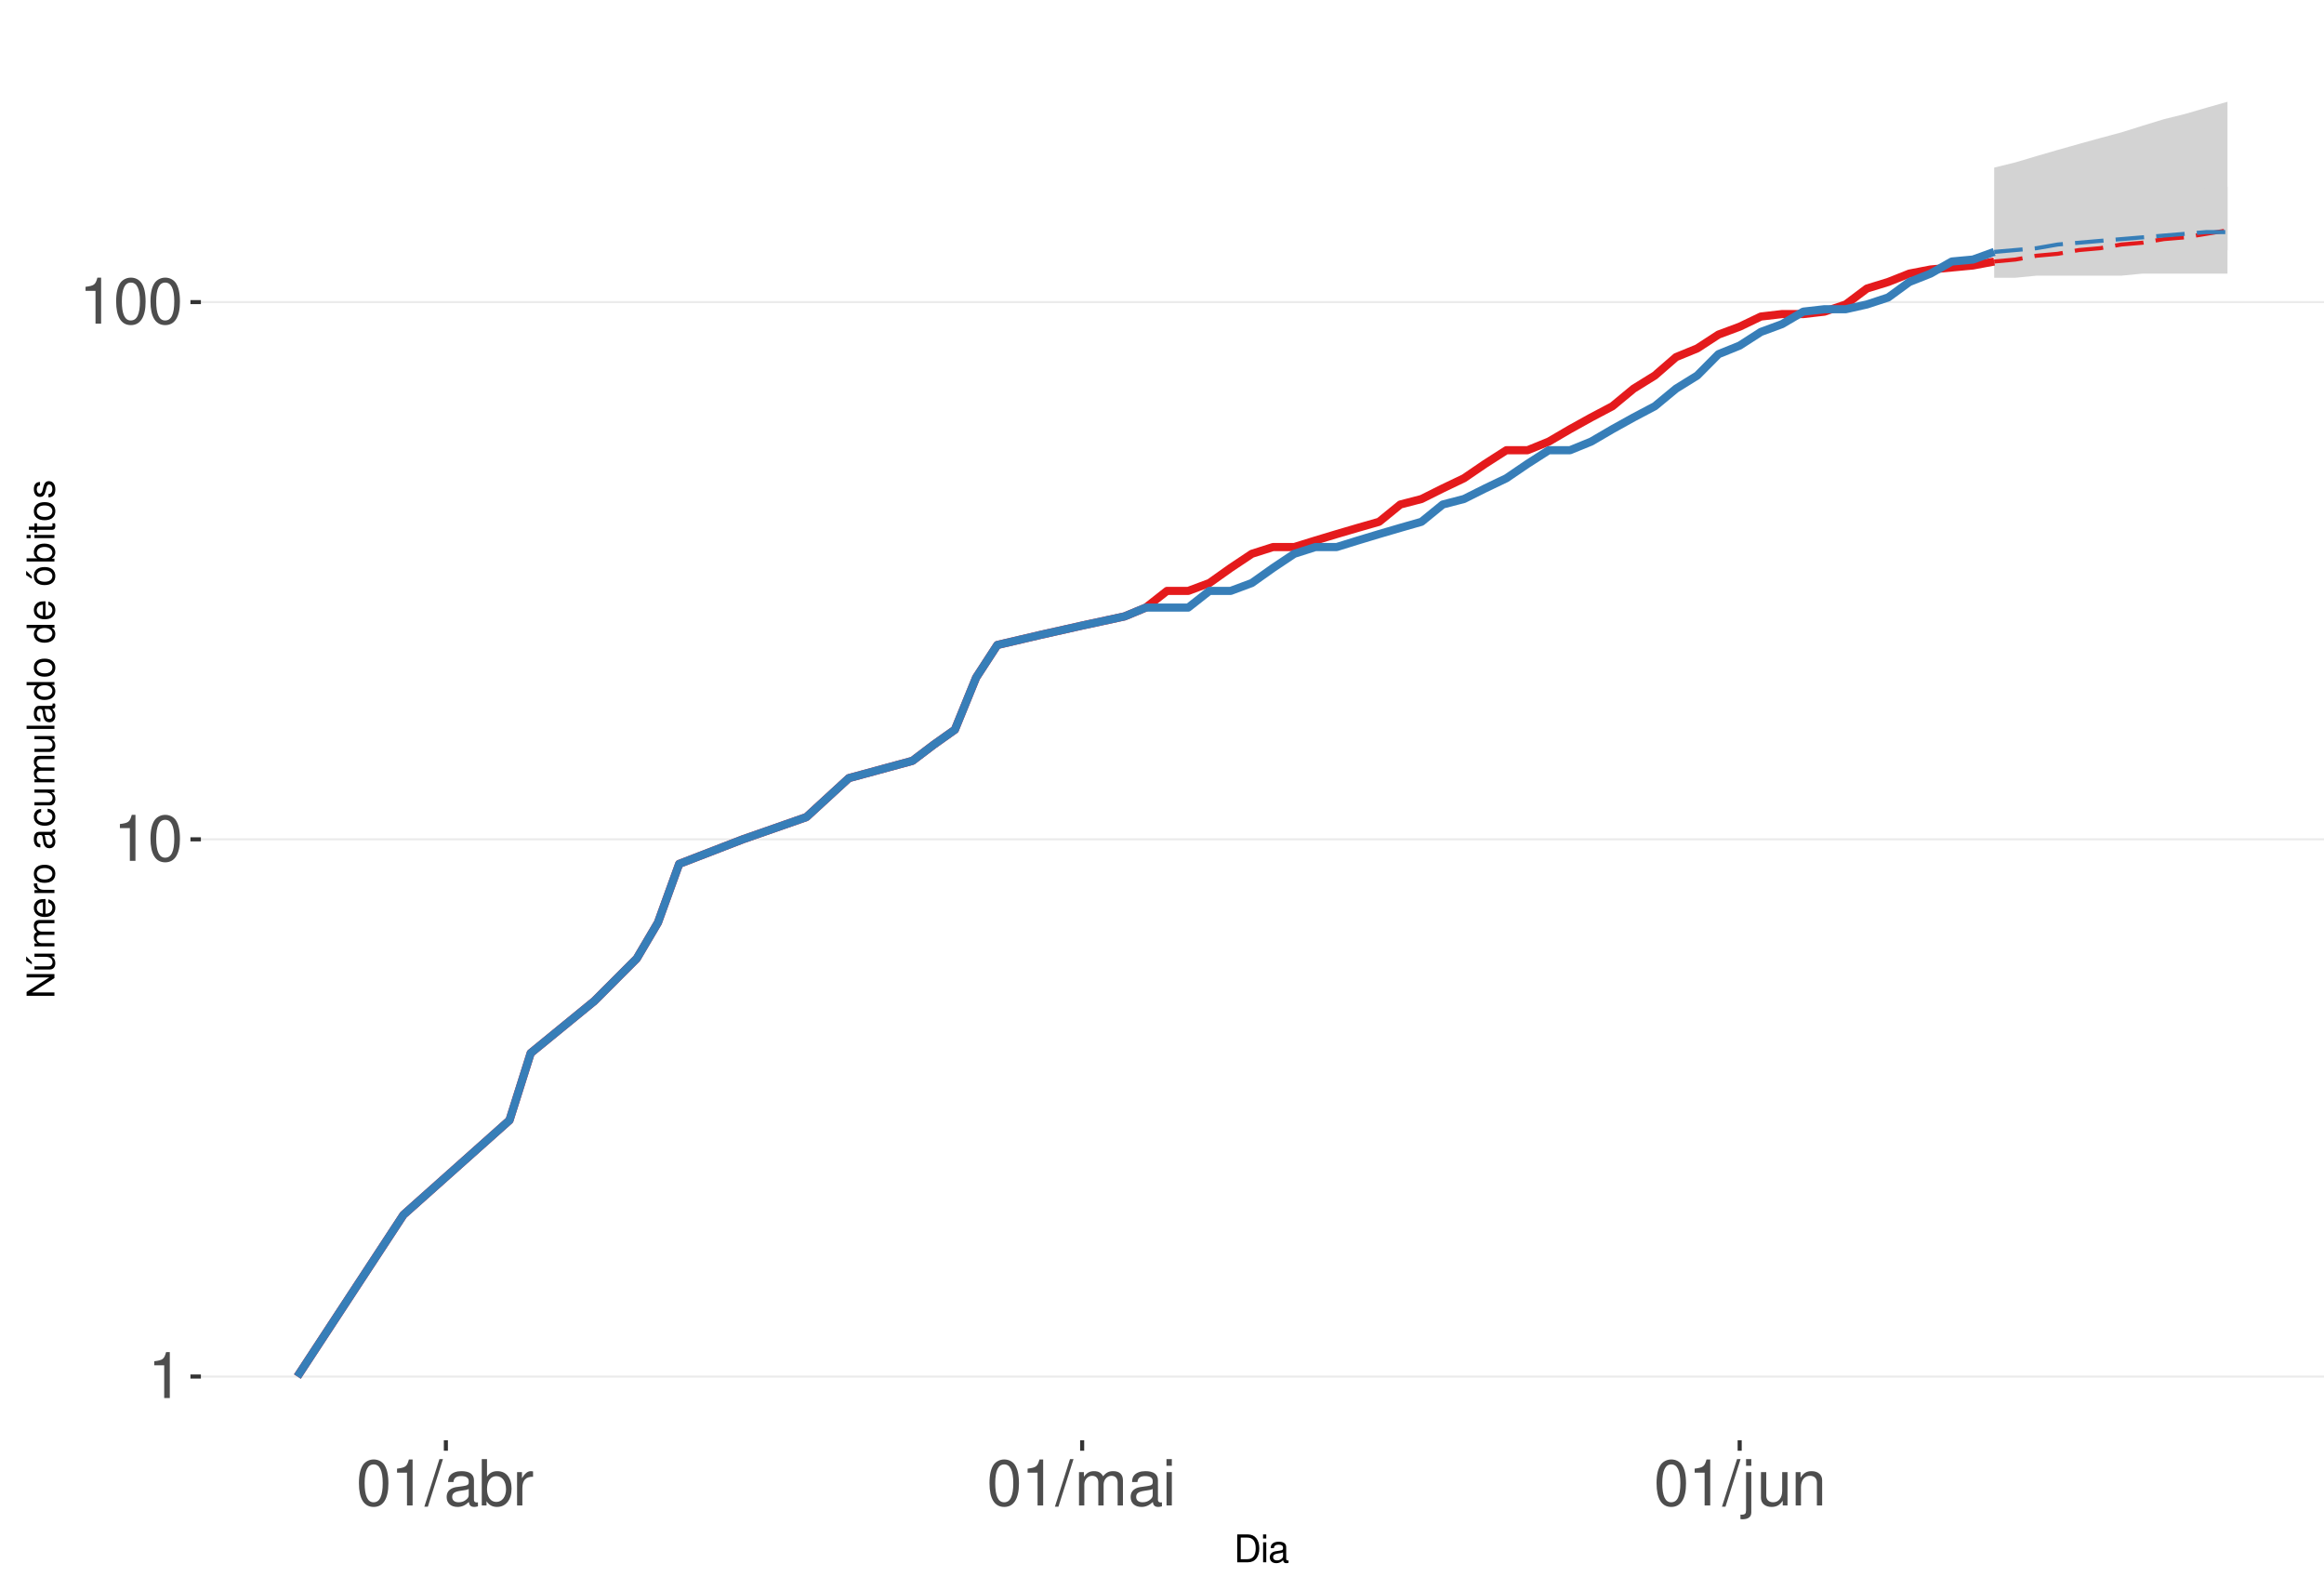
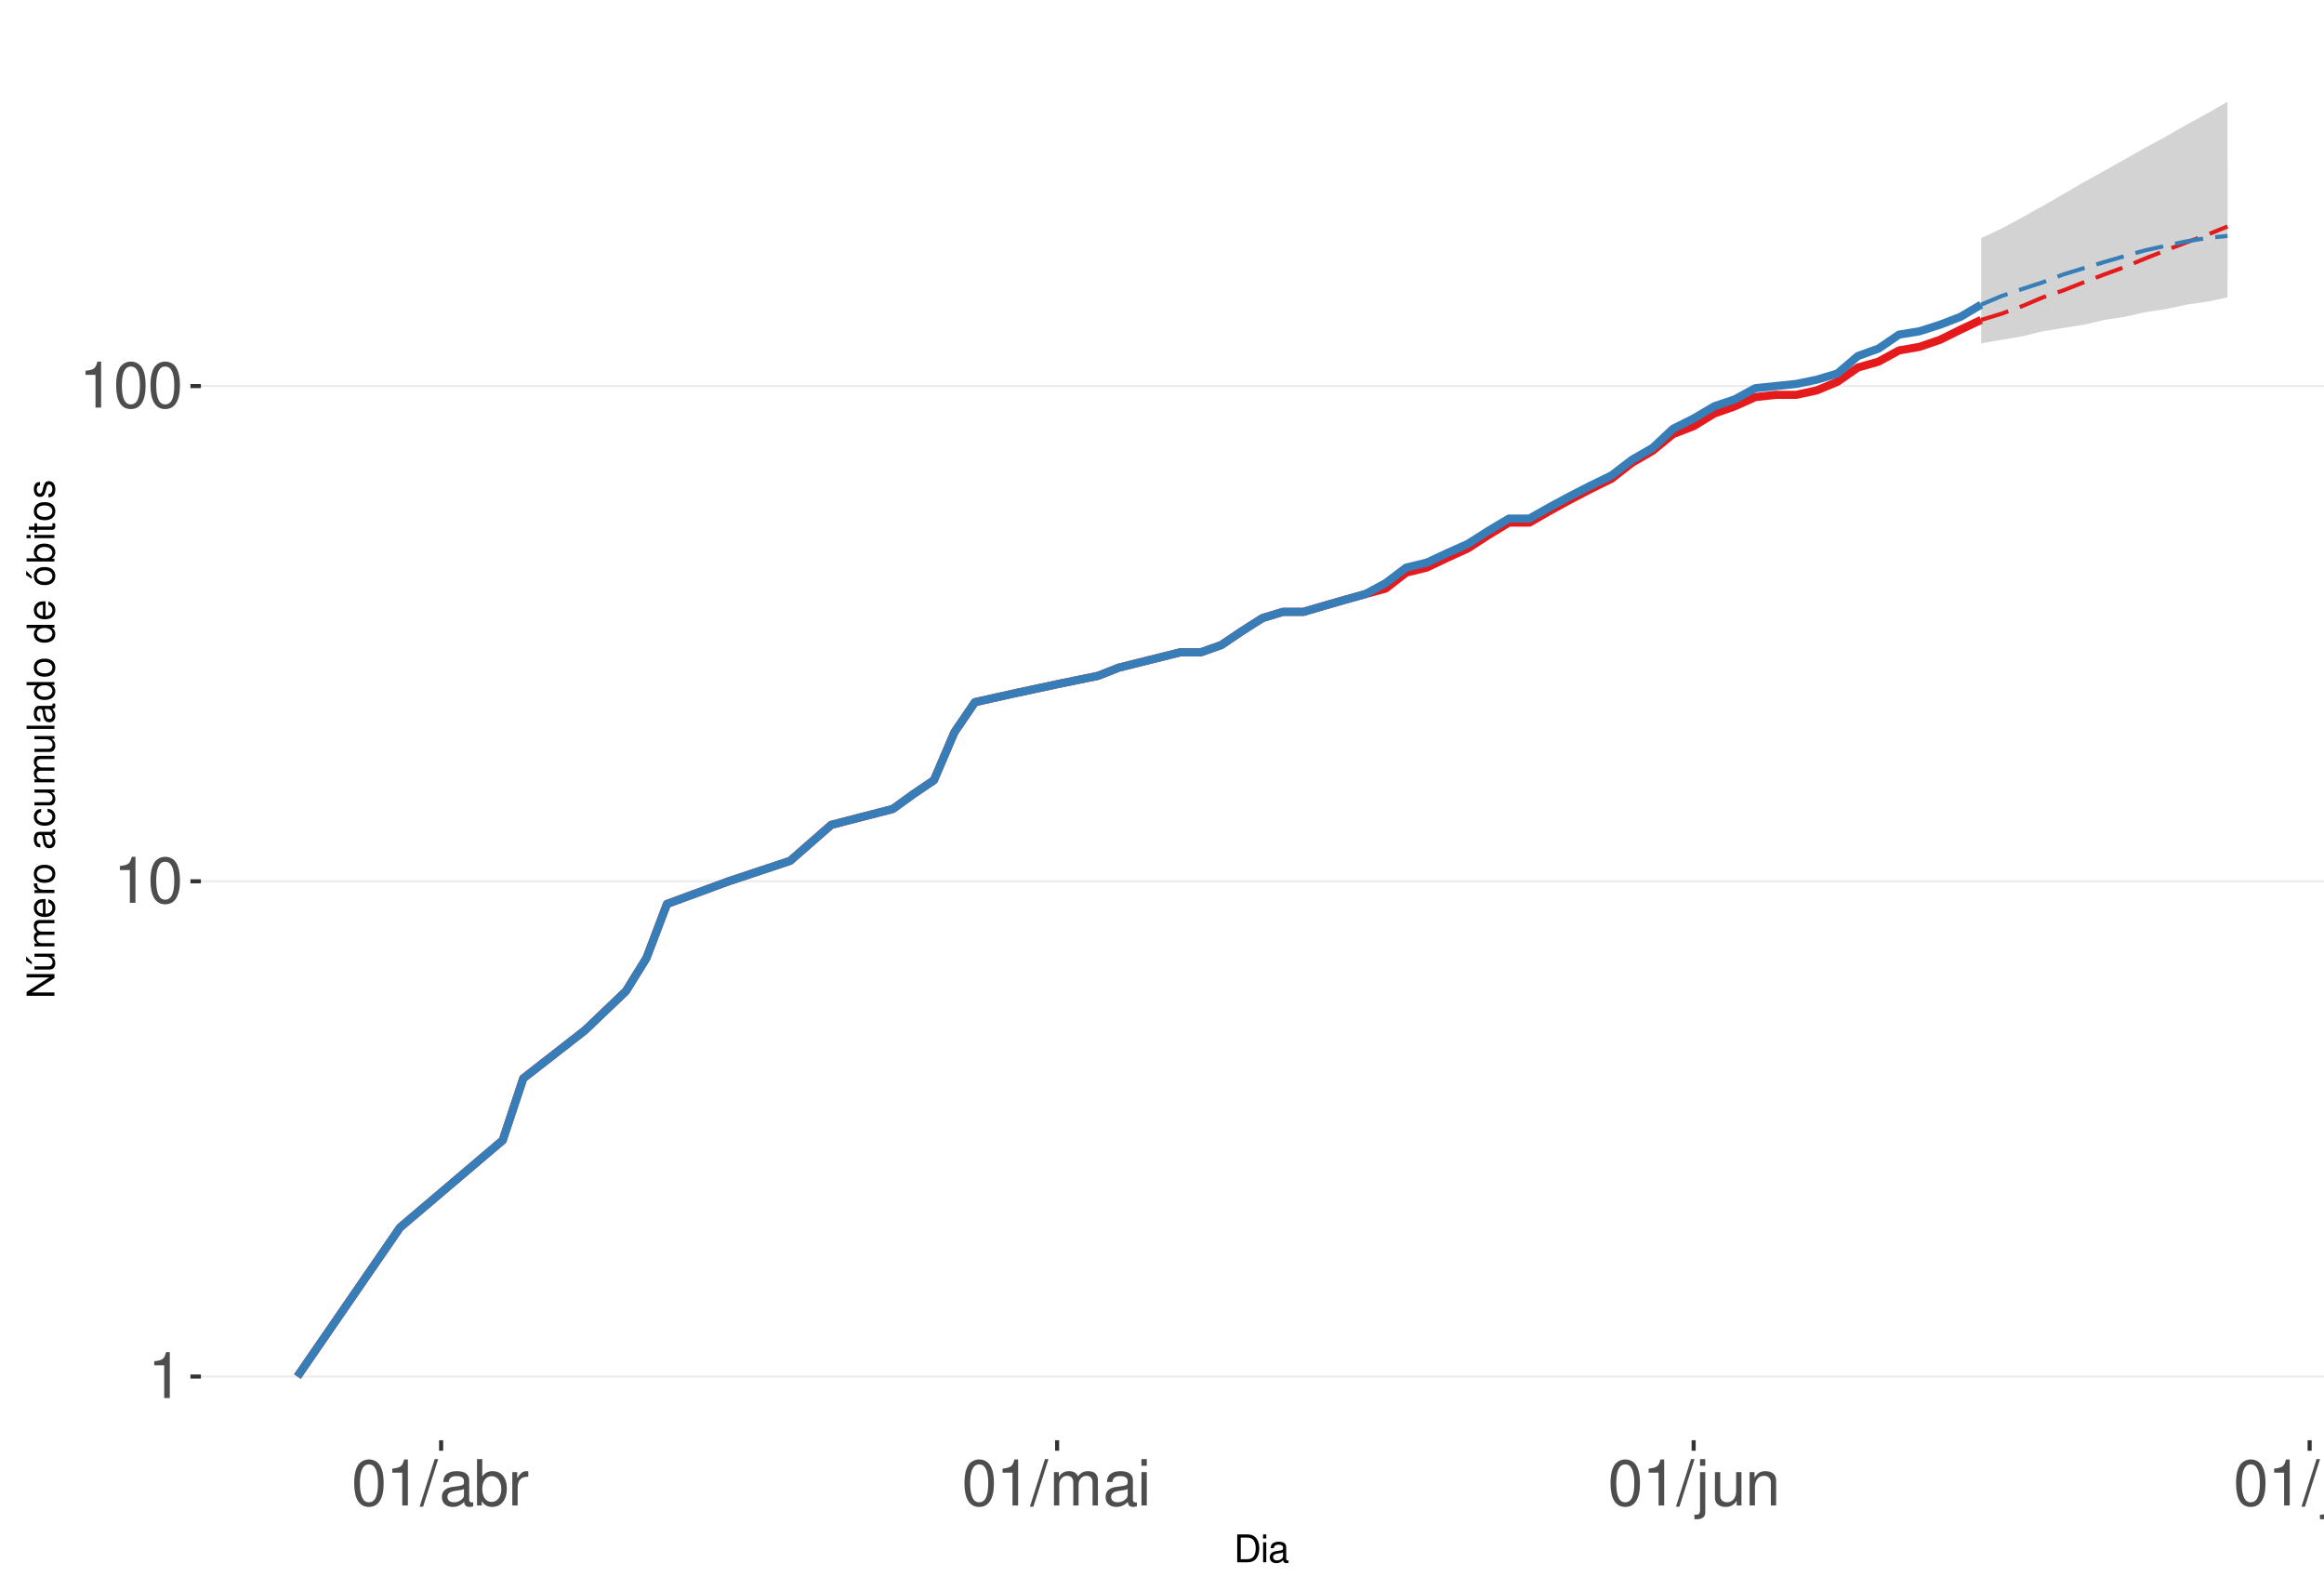
<svg xmlns="http://www.w3.org/2000/svg" xmlns:xlink="http://www.w3.org/1999/xlink" width="609pt" height="413pt" viewBox="0 0 609 413" version="1.1">
  <defs>
    <g>
      <symbol overflow="visible" id="glyph0-0">
        <path style="stroke:none;" d="" />
      </symbol>
      <symbol overflow="visible" id="glyph0-1">
        <path style="stroke:none;" d="M 4.312 -8.578 L 4.312 0 L 5.781 0 L 5.781 -12.047 L 4.812 -12.047 C 4.297 -10.188 3.969 -9.938 1.703 -9.641 L 1.703 -8.578 Z M 4.312 -8.578 " />
      </symbol>
      <symbol overflow="visible" id="glyph0-2">
        <path style="stroke:none;" d="M 4.578 -12.047 C 3.484 -12.047 2.484 -11.547 1.859 -10.734 C 1.094 -9.656 0.719 -8.062 0.719 -5.828 C 0.719 -1.766 2.047 0.391 4.578 0.391 C 7.078 0.391 8.438 -1.766 8.438 -5.734 C 8.438 -8.062 8.078 -9.625 7.297 -10.734 C 6.672 -11.562 5.703 -12.047 4.578 -12.047 Z M 4.578 -10.75 C 6.156 -10.75 6.953 -9.125 6.953 -5.859 C 6.953 -2.438 6.172 -0.828 4.547 -0.828 C 3 -0.828 2.219 -2.5 2.219 -5.812 C 2.219 -9.125 3 -10.75 4.578 -10.75 Z M 4.578 -10.75 " />
      </symbol>
      <symbol overflow="visible" id="glyph0-3">
        <path style="stroke:none;" d="M 3.812 -12.141 L -0.141 0.328 L 0.781 0.328 L 4.734 -12.141 Z M 3.812 -12.141 " />
      </symbol>
      <symbol overflow="visible" id="glyph0-4">
        <path style="stroke:none;" d="M 8.906 -0.812 C 8.766 -0.781 8.688 -0.781 8.609 -0.781 C 8.125 -0.781 7.859 -1.031 7.859 -1.469 L 7.859 -6.594 C 7.859 -8.141 6.734 -8.984 4.578 -8.984 C 3.297 -8.984 2.281 -8.609 1.688 -7.969 C 1.281 -7.516 1.109 -7.016 1.078 -6.141 L 2.484 -6.141 C 2.594 -7.219 3.234 -7.688 4.531 -7.688 C 5.797 -7.688 6.484 -7.234 6.484 -6.391 L 6.484 -6.031 C 6.469 -5.438 6.156 -5.219 5.031 -5.062 C 3.062 -4.812 2.766 -4.75 2.234 -4.531 C 1.219 -4.094 0.703 -3.328 0.703 -2.203 C 0.703 -0.609 1.797 0.391 3.562 0.391 C 4.656 0.391 5.547 0 6.531 -0.906 C 6.625 0 7.062 0.391 7.969 0.391 C 8.266 0.391 8.438 0.344 8.906 0.234 Z M 6.484 -2.75 C 6.484 -2.281 6.344 -2 5.922 -1.609 C 5.359 -1.094 4.688 -0.828 3.859 -0.828 C 2.781 -0.828 2.156 -1.344 2.156 -2.234 C 2.156 -3.141 2.75 -3.609 4.25 -3.828 C 5.734 -4.031 6.016 -4.094 6.484 -4.312 Z M 6.484 -2.75 " />
      </symbol>
      <symbol overflow="visible" id="glyph0-5">
        <path style="stroke:none;" d="M 0.906 -12.141 L 0.906 0 L 2.156 0 L 2.156 -1.109 C 2.812 -0.094 3.703 0.391 4.906 0.391 C 7.219 0.391 8.719 -1.5 8.719 -4.391 C 8.719 -7.234 7.297 -8.984 4.984 -8.984 C 3.781 -8.984 2.938 -8.531 2.281 -7.547 L 2.281 -12.141 Z M 4.719 -7.672 C 6.266 -7.672 7.266 -6.328 7.266 -4.25 C 7.266 -2.266 6.234 -0.922 4.719 -0.922 C 3.234 -0.922 2.281 -2.25 2.281 -4.297 C 2.281 -6.344 3.234 -7.672 4.719 -7.672 Z M 4.719 -7.672 " />
      </symbol>
      <symbol overflow="visible" id="glyph0-6">
        <path style="stroke:none;" d="M 1.156 -8.734 L 1.156 0 L 2.547 0 L 2.547 -4.531 C 2.562 -6.625 3.438 -7.562 5.344 -7.516 L 5.344 -8.922 C 5.109 -8.969 4.984 -8.984 4.812 -8.984 C 3.922 -8.984 3.234 -8.438 2.438 -7.141 L 2.438 -8.734 Z M 1.156 -8.734 " />
      </symbol>
      <symbol overflow="visible" id="glyph0-7">
        <path style="stroke:none;" d="M 1.172 -8.734 L 1.172 0 L 2.562 0 L 2.562 -5.484 C 2.562 -6.75 3.484 -7.766 4.609 -7.766 C 5.641 -7.766 6.234 -7.125 6.234 -6.016 L 6.234 0 L 7.625 0 L 7.625 -5.484 C 7.625 -6.75 8.547 -7.766 9.672 -7.766 C 10.688 -7.766 11.297 -7.109 11.297 -6.016 L 11.297 0 L 12.688 0 L 12.688 -6.547 C 12.688 -8.109 11.797 -8.984 10.156 -8.984 C 9 -8.984 8.297 -8.625 7.484 -7.641 C 6.969 -8.578 6.266 -8.984 5.125 -8.984 C 3.969 -8.984 3.188 -8.547 2.453 -7.5 L 2.453 -8.734 Z M 1.172 -8.734 " />
      </symbol>
      <symbol overflow="visible" id="glyph0-8">
        <path style="stroke:none;" d="M 2.5 -8.734 L 1.109 -8.734 L 1.109 0 L 2.5 0 Z M 2.5 -12.141 L 1.094 -12.141 L 1.094 -10.391 L 2.5 -10.391 Z M 2.5 -12.141 " />
      </symbol>
      <symbol overflow="visible" id="glyph0-9">
        <path style="stroke:none;" d="M 1.172 -8.734 L 1.172 1.266 C 1.172 2.125 0.906 2.422 0.031 2.422 C -0.062 2.422 -0.109 2.422 -0.297 2.406 L -0.297 3.578 C -0.141 3.609 -0.047 3.625 0.172 3.625 C 1.734 3.625 2.547 3.016 2.547 1.812 L 2.547 -8.734 Z M 2.547 -12.141 L 1.172 -12.141 L 1.172 -10.391 L 2.547 -10.391 Z M 2.547 -12.141 " />
      </symbol>
      <symbol overflow="visible" id="glyph0-10">
        <path style="stroke:none;" d="M 8.031 0 L 8.031 -8.734 L 6.641 -8.734 L 6.641 -3.781 C 6.641 -2 5.719 -0.828 4.266 -0.828 C 3.172 -0.828 2.469 -1.5 2.469 -2.547 L 2.469 -8.734 L 1.078 -8.734 L 1.078 -2 C 1.078 -0.547 2.172 0.391 3.859 0.391 C 5.141 0.391 5.969 -0.062 6.781 -1.219 L 6.781 0 Z M 8.031 0 " />
      </symbol>
      <symbol overflow="visible" id="glyph0-11">
        <path style="stroke:none;" d="M 1.172 -8.734 L 1.172 0 L 2.562 0 L 2.562 -4.812 C 2.562 -6.594 3.5 -7.766 4.938 -7.766 C 6.031 -7.766 6.734 -7.094 6.734 -6.047 L 6.734 0 L 8.109 0 L 8.109 -6.594 C 8.109 -8.047 7.031 -8.984 5.344 -8.984 C 4.047 -8.984 3.219 -8.484 2.453 -7.266 L 2.453 -8.734 Z M 1.172 -8.734 " />
      </symbol>
+       <symbol overflow="visible" id="glyph0-12">
+         <path style="stroke:none;" d="M 2.531 -12.141 L 1.125 -12.141 L 1.125 0 L 2.531 0 Z M 2.531 -12.141 " />
+       </symbol>
      <symbol overflow="visible" id="glyph1-0">
        <path style="stroke:none;" d="" />
      </symbol>
      <symbol overflow="visible" id="glyph1-1">
        <path style="stroke:none;" d="M 0.891 0 L 3.703 0 C 5.547 0 6.672 -1.375 6.672 -3.656 C 6.672 -5.906 5.547 -7.297 3.703 -7.297 L 0.891 -7.297 Z M 1.812 -0.812 L 1.812 -6.469 L 3.547 -6.469 C 4.984 -6.469 5.734 -5.5 5.734 -3.641 C 5.734 -1.797 4.984 -0.812 3.547 -0.812 Z M 1.812 -0.812 " />
      </symbol>
      <symbol overflow="visible" id="glyph1-2">
        <path style="stroke:none;" d="M 1.5 -5.234 L 0.672 -5.234 L 0.672 0 L 1.5 0 Z M 1.5 -7.297 L 0.656 -7.297 L 0.656 -6.234 L 1.5 -6.234 Z M 1.5 -7.297 " />
      </symbol>
      <symbol overflow="visible" id="glyph1-3">
        <path style="stroke:none;" d="M 5.344 -0.484 C 5.266 -0.469 5.219 -0.469 5.172 -0.469 C 4.875 -0.469 4.719 -0.625 4.719 -0.875 L 4.719 -3.953 C 4.719 -4.891 4.047 -5.391 2.75 -5.391 C 1.984 -5.391 1.375 -5.172 1.016 -4.781 C 0.766 -4.516 0.672 -4.203 0.656 -3.688 L 1.484 -3.688 C 1.562 -4.328 1.938 -4.625 2.719 -4.625 C 3.484 -4.625 3.891 -4.344 3.891 -3.844 L 3.891 -3.625 C 3.875 -3.266 3.703 -3.125 3.016 -3.047 C 1.844 -2.891 1.656 -2.844 1.344 -2.719 C 0.734 -2.453 0.422 -2 0.422 -1.312 C 0.422 -0.375 1.078 0.234 2.141 0.234 C 2.797 0.234 3.328 0 3.922 -0.547 C 3.984 0 4.234 0.234 4.781 0.234 C 4.953 0.234 5.062 0.203 5.344 0.141 Z M 3.891 -1.656 C 3.891 -1.375 3.812 -1.203 3.562 -0.969 C 3.219 -0.656 2.812 -0.5 2.312 -0.5 C 1.672 -0.5 1.297 -0.812 1.297 -1.344 C 1.297 -1.891 1.656 -2.172 2.547 -2.297 C 3.438 -2.422 3.609 -2.453 3.891 -2.594 Z M 3.891 -1.656 " />
      </symbol>
      <symbol overflow="visible" id="glyph2-0">
        <path style="stroke:none;" d="" />
      </symbol>
      <symbol overflow="visible" id="glyph2-1">
        <path style="stroke:none;" d="M -7.297 -6.453 L -7.297 -5.578 L -1.328 -5.578 L -7.297 -1.766 L -7.297 -0.766 L 0 -0.766 L 0 -1.641 L -5.906 -1.641 L 0 -5.406 L 0 -6.453 Z M -7.297 -6.453 " />
      </symbol>
      <symbol overflow="visible" id="glyph2-2">
        <path style="stroke:none;" d="M 0 -4.812 L -5.234 -4.812 L -5.234 -3.984 L -2.266 -3.984 C -1.203 -3.984 -0.5 -3.438 -0.5 -2.562 C -0.5 -1.906 -0.906 -1.484 -1.531 -1.484 L -5.234 -1.484 L -5.234 -0.656 L -1.203 -0.656 C -0.328 -0.656 0.234 -1.297 0.234 -2.312 C 0.234 -3.094 -0.047 -3.578 -0.734 -4.062 L 0 -4.062 Z M -7.406 -2.953 L -5.922 -2 L -5.922 -2.594 L -7.406 -4.094 Z M -7.406 -2.953 " />
      </symbol>
      <symbol overflow="visible" id="glyph2-3">
        <path style="stroke:none;" d="M -5.234 -0.703 L 0 -0.703 L 0 -1.547 L -3.297 -1.547 C -4.047 -1.547 -4.656 -2.094 -4.656 -2.766 C -4.656 -3.391 -4.281 -3.734 -3.609 -3.734 L 0 -3.734 L 0 -4.578 L -3.297 -4.578 C -4.047 -4.578 -4.656 -5.125 -4.656 -5.812 C -4.656 -6.422 -4.266 -6.781 -3.609 -6.781 L 0 -6.781 L 0 -7.625 L -3.938 -7.625 C -4.875 -7.625 -5.391 -7.078 -5.391 -6.094 C -5.391 -5.406 -5.188 -4.984 -4.594 -4.484 C -5.156 -4.188 -5.391 -3.766 -5.391 -3.078 C -5.391 -2.375 -5.125 -1.906 -4.5 -1.469 L -5.234 -1.469 Z M -5.234 -0.703 " />
      </symbol>
      <symbol overflow="visible" id="glyph2-4">
        <path style="stroke:none;" d="M -2.344 -5.125 C -3.141 -5.125 -3.625 -5.062 -4.016 -4.922 C -4.875 -4.578 -5.391 -3.781 -5.391 -2.797 C -5.391 -1.344 -4.281 -0.406 -2.547 -0.406 C -0.812 -0.406 0.234 -1.297 0.234 -2.781 C 0.234 -3.984 -0.453 -4.812 -1.594 -5.016 L -1.594 -4.188 C -0.906 -3.953 -0.547 -3.484 -0.547 -2.812 C -0.547 -2.281 -0.781 -1.828 -1.219 -1.547 C -1.516 -1.344 -1.812 -1.281 -2.344 -1.266 Z M -3.016 -1.297 C -3.984 -1.359 -4.625 -1.953 -4.625 -2.797 C -4.625 -3.641 -3.953 -4.234 -3.016 -4.234 Z M -3.016 -1.297 " />
      </symbol>
      <symbol overflow="visible" id="glyph2-5">
        <path style="stroke:none;" d="M -5.234 -0.688 L 0 -0.688 L 0 -1.531 L -2.719 -1.531 C -3.984 -1.547 -4.547 -2.062 -4.516 -3.203 L -5.359 -3.203 C -5.375 -3.062 -5.391 -2.984 -5.391 -2.891 C -5.391 -2.344 -5.062 -1.938 -4.297 -1.453 L -5.234 -1.453 Z M -5.234 -0.688 " />
      </symbol>
      <symbol overflow="visible" id="glyph2-6">
        <path style="stroke:none;" d="M -5.391 -2.719 C -5.391 -1.234 -4.344 -0.359 -2.578 -0.359 C -0.812 -0.359 0.234 -1.234 0.234 -2.734 C 0.234 -4.203 -0.812 -5.094 -2.547 -5.094 C -4.359 -5.094 -5.391 -4.234 -5.391 -2.719 Z M -4.625 -2.734 C -4.625 -3.672 -3.844 -4.234 -2.547 -4.234 C -1.312 -4.234 -0.547 -3.656 -0.547 -2.734 C -0.547 -1.797 -1.312 -1.234 -2.578 -1.234 C -3.844 -1.234 -4.625 -1.797 -4.625 -2.734 Z M -4.625 -2.734 " />
      </symbol>
      <symbol overflow="visible" id="glyph2-7">
        <path style="stroke:none;" d="" />
      </symbol>
      <symbol overflow="visible" id="glyph2-8">
        <path style="stroke:none;" d="M -0.484 -5.344 C -0.469 -5.266 -0.469 -5.219 -0.469 -5.172 C -0.469 -4.875 -0.625 -4.719 -0.875 -4.719 L -3.953 -4.719 C -4.891 -4.719 -5.391 -4.047 -5.391 -2.75 C -5.391 -1.984 -5.172 -1.375 -4.781 -1.016 C -4.516 -0.766 -4.203 -0.672 -3.688 -0.656 L -3.688 -1.484 C -4.328 -1.562 -4.625 -1.938 -4.625 -2.719 C -4.625 -3.484 -4.344 -3.891 -3.844 -3.891 L -3.625 -3.891 C -3.266 -3.875 -3.125 -3.703 -3.047 -3.016 C -2.891 -1.844 -2.844 -1.656 -2.719 -1.344 C -2.453 -0.734 -2 -0.422 -1.312 -0.422 C -0.375 -0.422 0.234 -1.078 0.234 -2.141 C 0.234 -2.797 0 -3.328 -0.547 -3.922 C 0 -3.984 0.234 -4.234 0.234 -4.781 C 0.234 -4.953 0.203 -5.062 0.141 -5.344 Z M -1.656 -3.891 C -1.375 -3.891 -1.203 -3.812 -0.969 -3.562 C -0.656 -3.219 -0.5 -2.812 -0.5 -2.312 C -0.5 -1.672 -0.812 -1.297 -1.344 -1.297 C -1.891 -1.297 -2.172 -1.656 -2.297 -2.547 C -2.422 -3.438 -2.453 -3.609 -2.594 -3.891 Z M -1.656 -3.891 " />
      </symbol>
      <symbol overflow="visible" id="glyph2-9">
        <path style="stroke:none;" d="M -3.484 -4.703 C -3.984 -4.672 -4.312 -4.562 -4.609 -4.359 C -5.094 -4 -5.391 -3.375 -5.391 -2.641 C -5.391 -1.219 -4.266 -0.312 -2.531 -0.312 C -0.844 -0.312 0.234 -1.203 0.234 -2.625 C 0.234 -3.875 -0.516 -4.672 -1.797 -4.766 L -1.797 -3.938 C -0.953 -3.797 -0.547 -3.359 -0.547 -2.656 C -0.547 -1.734 -1.297 -1.188 -2.531 -1.188 C -3.844 -1.188 -4.625 -1.719 -4.625 -2.625 C -4.625 -3.328 -4.203 -3.766 -3.484 -3.875 Z M -3.484 -4.703 " />
      </symbol>
      <symbol overflow="visible" id="glyph2-10">
        <path style="stroke:none;" d="M 0 -4.812 L -5.234 -4.812 L -5.234 -3.984 L -2.266 -3.984 C -1.203 -3.984 -0.5 -3.438 -0.5 -2.562 C -0.5 -1.906 -0.906 -1.484 -1.531 -1.484 L -5.234 -1.484 L -5.234 -0.656 L -1.203 -0.656 C -0.328 -0.656 0.234 -1.297 0.234 -2.312 C 0.234 -3.094 -0.047 -3.578 -0.734 -4.062 L 0 -4.062 Z M 0 -4.812 " />
      </symbol>
      <symbol overflow="visible" id="glyph2-11">
        <path style="stroke:none;" d="M -7.297 -1.516 L -7.297 -0.688 L 0 -0.688 L 0 -1.516 Z M -7.297 -1.516 " />
      </symbol>
      <symbol overflow="visible" id="glyph2-12">
        <path style="stroke:none;" d="M -7.297 -4.953 L -7.297 -4.125 L -4.578 -4.125 C -5.109 -3.766 -5.391 -3.203 -5.391 -2.516 C -5.391 -1.156 -4.297 -0.266 -2.625 -0.266 C -0.859 -0.266 0.234 -1.125 0.234 -2.547 C 0.234 -3.266 -0.047 -3.766 -0.688 -4.203 L 0 -4.203 L 0 -4.953 Z M -4.609 -2.656 C -4.609 -3.547 -3.812 -4.125 -2.562 -4.125 C -1.344 -4.125 -0.547 -3.547 -0.547 -2.656 C -0.547 -1.734 -1.359 -1.125 -2.578 -1.125 C -3.797 -1.125 -4.609 -1.734 -4.609 -2.656 Z M -4.609 -2.656 " />
      </symbol>
      <symbol overflow="visible" id="glyph2-13">
        <path style="stroke:none;" d="M -5.391 -2.719 C -5.391 -1.234 -4.344 -0.359 -2.578 -0.359 C -0.812 -0.359 0.234 -1.234 0.234 -2.734 C 0.234 -4.203 -0.812 -5.094 -2.547 -5.094 C -4.359 -5.094 -5.391 -4.234 -5.391 -2.719 Z M -4.625 -2.734 C -4.625 -3.672 -3.844 -4.234 -2.547 -4.234 C -1.312 -4.234 -0.547 -3.656 -0.547 -2.734 C -0.547 -1.797 -1.312 -1.234 -2.578 -1.234 C -3.844 -1.234 -4.625 -1.797 -4.625 -2.734 Z M -7.406 -2.984 L -5.922 -2.016 L -5.922 -2.625 L -7.406 -4.109 Z M -7.406 -2.984 " />
      </symbol>
      <symbol overflow="visible" id="glyph2-14">
        <path style="stroke:none;" d="M -7.297 -0.547 L 0 -0.547 L 0 -1.297 L -0.672 -1.297 C -0.062 -1.688 0.234 -2.219 0.234 -2.953 C 0.234 -4.328 -0.906 -5.234 -2.641 -5.234 C -4.344 -5.234 -5.391 -4.375 -5.391 -2.984 C -5.391 -2.266 -5.125 -1.766 -4.531 -1.375 L -7.297 -1.375 Z M -4.609 -2.828 C -4.609 -3.766 -3.797 -4.359 -2.547 -4.359 C -1.359 -4.359 -0.547 -3.734 -0.547 -2.828 C -0.547 -1.938 -1.344 -1.375 -2.578 -1.375 C -3.812 -1.375 -4.609 -1.938 -4.609 -2.828 Z M -4.609 -2.828 " />
      </symbol>
      <symbol overflow="visible" id="glyph2-15">
        <path style="stroke:none;" d="M -5.234 -1.5 L -5.234 -0.672 L 0 -0.672 L 0 -1.5 Z M -7.297 -1.5 L -7.297 -0.656 L -6.234 -0.656 L -6.234 -1.5 Z M -7.297 -1.5 " />
      </symbol>
      <symbol overflow="visible" id="glyph2-16">
        <path style="stroke:none;" d="M -5.234 -2.547 L -5.234 -1.688 L -6.688 -1.688 L -6.688 -0.844 L -5.234 -0.844 L -5.234 -0.141 L -4.562 -0.141 L -4.562 -0.844 L -0.594 -0.844 C -0.062 -0.844 0.234 -1.203 0.234 -1.859 C 0.234 -2.078 0.203 -2.266 0.156 -2.547 L -0.547 -2.547 C -0.516 -2.422 -0.5 -2.312 -0.5 -2.141 C -0.5 -1.781 -0.594 -1.688 -0.969 -1.688 L -4.562 -1.688 L -4.562 -2.547 Z M -5.234 -2.547 " />
      </symbol>
      <symbol overflow="visible" id="glyph2-17">
        <path style="stroke:none;" d="M -3.781 -4.375 C -4.812 -4.375 -5.391 -3.688 -5.391 -2.484 C -5.391 -1.266 -4.766 -0.469 -3.797 -0.469 C -2.969 -0.469 -2.578 -0.891 -2.281 -2.125 L -2.094 -2.906 C -1.953 -3.484 -1.734 -3.719 -1.375 -3.719 C -0.875 -3.719 -0.547 -3.234 -0.547 -2.5 C -0.547 -2.047 -0.672 -1.672 -0.891 -1.453 C -1.047 -1.328 -1.188 -1.266 -1.562 -1.219 L -1.562 -0.344 C -0.344 -0.375 0.234 -1.062 0.234 -2.438 C 0.234 -3.75 -0.422 -4.594 -1.438 -4.594 C -2.203 -4.594 -2.641 -4.156 -2.891 -3.109 L -3.078 -2.312 C -3.234 -1.625 -3.453 -1.344 -3.828 -1.344 C -4.312 -1.344 -4.625 -1.766 -4.625 -2.453 C -4.625 -3.125 -4.328 -3.484 -3.781 -3.5 Z M -3.781 -4.375 " />
      </symbol>
    </g>
    <clipPath id="clip1">
      <path d="M 52.645 9.961 L 609 9.961 L 609 377.328 L 52.645 377.328 Z M 52.645 9.961 " />
    </clipPath>
    <clipPath id="clip2">
      <path d="M 52.645 360 L 609 360 L 609 361 L 52.645 361 Z M 52.645 360 " />
    </clipPath>
    <clipPath id="clip3">
-       <path d="M 52.645 219 L 609 219 L 609 221 L 52.645 221 Z M 52.645 219 " />
+       <path d="M 52.645 230 L 609 230 L 609 232 L 52.645 232 Z M 52.645 230 " />
    </clipPath>
    <clipPath id="clip4">
-       <path d="M 52.645 78 L 609 78 L 609 80 L 52.645 80 Z M 52.645 78 " />
+       <path d="M 52.645 100 L 609 100 L 609 102 L 52.645 102 Z M 52.645 100 " />
    </clipPath>
  </defs>
  <g id="surface250">
    <rect x="0" y="0" width="609" height="413" style="fill:rgb(100%,100%,100%);fill-opacity:1;stroke:none;" />
    <rect x="0" y="0" width="609" height="413" style="fill:rgb(100%,100%,100%);fill-opacity:1;stroke:none;" />
    <path style="fill:none;stroke-width:1.067;stroke-linecap:round;stroke-linejoin:round;stroke:rgb(100%,100%,100%);stroke-opacity:1;stroke-miterlimit:10;" d="M 0 413 L 609 413 L 609 0 L 0 0 Z M 0 413 " />
    <g clip-path="url(#clip1)" clip-rule="nonzero">
      <path style=" stroke:none;fill-rule:nonzero;fill:rgb(100%,100%,100%);fill-opacity:1;" d="M 52.645 377.328 L 609 377.328 L 609 9.961 L 52.645 9.961 Z M 52.645 377.328 " />
    </g>
    <g clip-path="url(#clip2)" clip-rule="nonzero">
      <path style="fill:none;stroke-width:0.533;stroke-linecap:butt;stroke-linejoin:round;stroke:rgb(92.157%,92.157%,92.157%);stroke-opacity:1;stroke-miterlimit:10;" d="M 52.645 360.629 L 609 360.629 " />
    </g>
    <g clip-path="url(#clip3)" clip-rule="nonzero">
-       <path style="fill:none;stroke-width:0.533;stroke-linecap:butt;stroke-linejoin:round;stroke:rgb(92.157%,92.157%,92.157%);stroke-opacity:1;stroke-miterlimit:10;" d="M 52.645 219.887 L 609 219.887 " />
+       <path style="fill:none;stroke-width:0.533;stroke-linecap:butt;stroke-linejoin:round;stroke:rgb(92.157%,92.157%,92.157%);stroke-opacity:1;stroke-miterlimit:10;" d="M 52.645 230.883 L 609 230.883 " />
    </g>
    <g clip-path="url(#clip4)" clip-rule="nonzero">
-       <path style="fill:none;stroke-width:0.533;stroke-linecap:butt;stroke-linejoin:round;stroke:rgb(92.157%,92.157%,92.157%);stroke-opacity:1;stroke-miterlimit:10;" d="M 52.645 79.145 L 609 79.145 " />
-     </g>
-     <path style=" stroke:none;fill-rule:nonzero;fill:rgb(82.745%,82.745%,82.745%);fill-opacity:1;" d="M 522.574 43.902 L 528.133 42.543 L 533.688 40.887 L 539.246 39.273 L 544.805 37.703 L 550.363 36.168 L 555.922 34.676 L 561.48 32.93 L 567.039 31.23 L 572.594 29.852 L 578.152 28.234 L 583.711 26.66 L 583.711 71.676 L 561.48 71.676 L 555.922 72.219 L 533.688 72.219 L 528.133 72.766 L 522.574 72.766 Z M 522.574 43.902 " />
-     <path style=" stroke:none;fill-rule:nonzero;fill:rgb(82.745%,82.745%,82.745%);fill-opacity:1;" d="M 522.574 65.996 L 528.133 63.582 L 533.688 61.715 L 539.246 59.902 L 544.805 57.711 L 550.363 56.016 L 555.922 54.363 L 561.48 52.754 L 567.039 51.188 L 572.594 50.035 L 578.152 49.281 L 583.711 48.906 L 583.711 65.508 L 544.805 65.508 L 539.246 65.996 Z M 522.574 65.996 " />
-     <path style="fill:none;stroke-width:2.134;stroke-linecap:butt;stroke-linejoin:round;stroke:rgb(89.412%,10.196%,10.98%);stroke-opacity:1;stroke-miterlimit:10;" d="M 77.934 360.629 L 105.723 318.262 L 133.516 293.48 L 139.07 275.895 L 155.746 262.254 L 166.863 251.113 L 172.418 241.688 L 177.977 226.328 L 194.652 219.887 L 211.324 214.062 L 222.441 203.852 L 239.117 199.32 L 244.672 195.105 L 250.23 191.16 L 255.789 177.52 L 261.348 168.977 L 272.465 166.375 L 283.578 163.883 L 294.695 161.484 L 300.254 159.176 L 305.812 154.809 L 311.371 154.809 L 316.926 152.738 L 322.484 148.793 L 328.043 145.086 L 333.602 143.316 L 339.16 143.316 L 344.719 141.594 L 350.277 139.918 L 355.832 138.289 L 361.391 136.699 L 366.949 132.172 L 372.508 130.73 L 378.066 127.953 L 383.625 125.297 L 389.18 121.512 L 394.738 117.953 L 400.297 117.953 L 405.855 115.688 L 411.414 112.441 L 416.973 109.359 L 422.531 106.426 L 428.086 101.828 L 433.645 98.383 L 439.203 93.555 L 444.762 91.277 L 450.32 87.656 L 455.879 85.586 L 461.434 82.926 L 466.992 82.281 L 472.551 82.281 L 478.109 81.641 L 483.668 79.762 L 489.227 75.586 L 494.785 73.879 L 500.34 71.676 L 505.898 70.602 L 511.457 70.074 L 517.016 69.551 L 522.574 68.512 " />
-     <path style="fill:none;stroke-width:1.067;stroke-linecap:butt;stroke-linejoin:round;stroke:rgb(89.412%,10.196%,10.98%);stroke-opacity:1;stroke-dasharray:7.469,3.201;stroke-miterlimit:10;" d="M 522.574 68.512 L 528.133 68 L 533.688 66.992 L 539.246 66.492 L 544.805 65.508 L 550.363 65.02 L 555.922 64.055 L 561.48 63.582 L 567.039 62.641 L 572.594 62.176 L 578.152 61.258 L 583.711 60.352 " />
-     <path style="fill:none;stroke-width:2.134;stroke-linecap:butt;stroke-linejoin:round;stroke:rgb(21.569%,49.412%,72.157%);stroke-opacity:1;stroke-miterlimit:10;" d="M 77.934 360.629 L 105.723 318.262 L 133.516 293.48 L 139.07 275.895 L 155.746 262.254 L 166.863 251.113 L 172.418 241.688 L 177.977 226.328 L 194.652 219.887 L 211.324 214.062 L 222.441 203.852 L 239.117 199.32 L 244.672 195.105 L 250.23 191.16 L 255.789 177.52 L 261.348 168.977 L 272.465 166.375 L 283.578 163.883 L 294.695 161.484 L 300.254 159.176 L 311.371 159.176 L 316.926 154.809 L 322.484 154.809 L 328.043 152.738 L 333.602 148.793 L 339.16 145.086 L 344.719 143.316 L 350.277 143.316 L 355.832 141.594 L 361.391 139.918 L 366.949 138.289 L 372.508 136.699 L 378.066 132.172 L 383.625 130.73 L 389.18 127.953 L 394.738 125.297 L 400.297 121.512 L 405.855 117.953 L 411.414 117.953 L 416.973 115.688 L 422.531 112.441 L 428.086 109.359 L 433.645 106.426 L 439.203 101.828 L 444.762 98.383 L 450.32 92.785 L 455.879 90.535 L 461.434 86.961 L 466.992 84.91 L 472.551 81.641 L 478.109 81.008 L 483.668 81.008 L 489.227 79.762 L 494.785 77.934 L 500.34 73.879 L 505.898 71.676 L 511.457 68.512 L 517.016 68 L 522.574 65.996 " />
-     <path style="fill:none;stroke-width:1.067;stroke-linecap:butt;stroke-linejoin:round;stroke:rgb(21.569%,49.412%,72.157%);stroke-opacity:1;stroke-dasharray:7.469,3.201;stroke-miterlimit:10;" d="M 522.574 65.996 L 528.133 65.508 L 533.688 65.02 L 539.246 64.055 L 550.363 63.109 L 555.922 62.641 L 561.48 62.176 L 567.039 61.715 L 572.594 61.258 L 578.152 60.801 L 583.711 60.801 " />
+       <path style="fill:none;stroke-width:0.533;stroke-linecap:butt;stroke-linejoin:round;stroke:rgb(92.157%,92.157%,92.157%);stroke-opacity:1;stroke-miterlimit:10;" d="M 52.645 101.141 L 609 101.141 " />
+     </g>
+     <path style=" stroke:none;fill-rule:nonzero;fill:rgb(82.745%,82.745%,82.745%);fill-opacity:1;" d="M 519.145 62.363 L 524.523 59.871 L 529.906 56.969 L 535.285 53.961 L 540.668 50.879 L 546.047 47.734 L 551.426 44.754 L 556.809 41.73 L 562.188 38.676 L 567.57 35.773 L 572.949 32.68 L 578.332 29.75 L 583.711 26.66 L 583.711 77.918 L 578.332 79.047 L 572.949 79.816 L 567.57 80.984 L 562.188 81.777 L 556.809 82.992 L 551.426 83.812 L 546.047 85.07 L 540.668 85.922 L 535.285 86.789 L 529.906 88.117 L 524.523 89.02 L 519.145 89.934 Z M 519.145 62.363 " />
+     <path style=" stroke:none;fill-rule:nonzero;fill:rgb(82.745%,82.745%,82.745%);fill-opacity:1;" d="M 519.145 79.816 L 524.523 74.656 L 529.906 69.93 L 535.285 65.867 L 540.668 61.801 L 546.047 58.27 L 551.426 54.945 L 556.809 51.809 L 562.188 49.059 L 567.57 46.652 L 572.949 44.551 L 578.332 42.922 L 583.711 42.324 L 583.711 72.582 L 578.332 72.582 L 572.949 73.266 L 567.57 73.609 L 562.188 74.305 L 556.809 74.656 L 551.426 75.363 L 546.047 76.082 L 540.668 76.809 L 535.285 77.547 L 529.906 78.293 L 524.523 79.047 Z M 519.145 79.816 " />
+     <path style="fill:none;stroke-width:2.134;stroke-linecap:butt;stroke-linejoin:round;stroke:rgb(89.412%,10.196%,10.98%);stroke-opacity:1;stroke-miterlimit:10;" d="M 77.934 360.629 L 104.836 321.574 L 131.738 298.727 L 137.121 282.516 L 153.262 269.941 L 164.023 259.668 L 169.402 250.984 L 174.785 236.82 L 190.926 230.883 L 207.07 225.516 L 217.828 216.102 L 233.973 211.926 L 239.352 208.039 L 244.734 204.402 L 250.113 191.828 L 255.492 183.953 L 266.254 181.555 L 277.016 179.254 L 287.777 177.043 L 293.16 174.918 L 309.301 170.891 L 314.68 170.891 L 320.062 168.98 L 325.441 165.344 L 330.824 161.926 L 336.203 160.293 L 341.582 160.293 L 346.965 158.707 L 352.344 157.164 L 357.727 155.66 L 363.105 154.195 L 368.488 150.02 L 373.867 148.695 L 379.246 146.133 L 384.629 143.684 L 390.008 140.195 L 395.391 136.914 L 400.77 136.914 L 406.152 133.812 L 411.531 130.871 L 416.914 128.074 L 422.293 125.414 L 427.672 121.238 L 433.055 118.105 L 438.434 113.711 L 443.816 111.637 L 449.195 108.344 L 454.578 106.453 L 459.957 104.031 L 465.336 103.438 L 470.719 103.438 L 476.098 102.277 L 481.48 100.023 L 486.859 96.281 L 492.242 94.754 L 497.621 91.812 L 503.004 90.867 L 508.383 89.02 L 513.762 86.355 L 519.145 83.812 " />
+     <path style="fill:none;stroke-width:1.067;stroke-linecap:butt;stroke-linejoin:round;stroke:rgb(89.412%,10.196%,10.98%);stroke-opacity:1;stroke-dasharray:7.469,3.201;stroke-miterlimit:10;" d="M 519.145 83.812 L 524.523 82.18 L 529.906 80.203 L 535.285 77.918 L 540.668 76.082 L 546.047 73.957 L 551.426 71.906 L 556.809 69.93 L 562.188 67.707 L 567.57 65.566 L 572.949 63.508 L 578.332 61.52 L 583.711 59.332 " />
+     <path style="fill:none;stroke-width:2.134;stroke-linecap:butt;stroke-linejoin:round;stroke:rgb(21.569%,49.412%,72.157%);stroke-opacity:1;stroke-miterlimit:10;" d="M 77.934 360.629 L 104.836 321.574 L 131.738 298.727 L 137.121 282.516 L 153.262 269.941 L 164.023 259.668 L 169.402 250.984 L 174.785 236.82 L 190.926 230.883 L 207.07 225.516 L 217.828 216.102 L 233.973 211.926 L 239.352 208.039 L 244.734 204.402 L 250.113 191.828 L 255.492 183.953 L 266.254 181.555 L 277.016 179.254 L 287.777 177.043 L 293.16 174.918 L 309.301 170.891 L 314.68 170.891 L 320.062 168.98 L 325.441 165.344 L 330.824 161.926 L 336.203 160.293 L 341.582 160.293 L 346.965 158.707 L 352.344 157.164 L 357.727 155.66 L 363.105 152.77 L 368.488 148.695 L 373.867 147.398 L 379.246 144.895 L 384.629 142.496 L 390.008 139.082 L 395.391 135.859 L 400.77 135.859 L 406.152 132.812 L 411.531 129.922 L 416.914 127.172 L 422.293 124.551 L 427.672 120.438 L 433.055 117.348 L 438.434 112.32 L 443.816 109.637 L 449.195 106.453 L 454.578 104.625 L 459.957 101.707 L 465.336 101.141 L 470.719 100.578 L 476.098 99.473 L 481.48 97.855 L 486.859 93.266 L 492.242 91.336 L 497.621 87.672 L 503.004 86.789 L 508.383 85.07 L 513.762 82.992 L 519.145 79.816 " />
+     <path style="fill:none;stroke-width:1.067;stroke-linecap:butt;stroke-linejoin:round;stroke:rgb(21.569%,49.412%,72.157%);stroke-opacity:1;stroke-dasharray:7.469,3.201;stroke-miterlimit:10;" d="M 519.145 79.816 L 524.523 77.547 L 529.906 75.723 L 535.285 73.957 L 540.668 71.906 L 546.047 70.254 L 551.426 68.648 L 556.809 67.086 L 562.188 65.566 L 567.57 64.383 L 572.949 63.219 L 578.332 62.363 L 583.711 61.801 " />
    <g style="fill:rgb(30.196%,30.196%,30.196%);fill-opacity:1;">
      <use xlink:href="#glyph0-1" x="38.715" y="366.267" />
    </g>
    <g style="fill:rgb(30.196%,30.196%,30.196%);fill-opacity:1;">
-       <use xlink:href="#glyph0-1" x="29.715" y="225.524" />
-       <use xlink:href="#glyph0-2" x="38.715" y="225.524" />
-     </g>
-     <g style="fill:rgb(30.196%,30.196%,30.196%);fill-opacity:1;">
-       <use xlink:href="#glyph0-1" x="20.715" y="84.782" />
-       <use xlink:href="#glyph0-2" x="29.715" y="84.782" />
-       <use xlink:href="#glyph0-2" x="38.715" y="84.782" />
+       <use xlink:href="#glyph0-1" x="29.715" y="236.521" />
+       <use xlink:href="#glyph0-2" x="38.715" y="236.521" />
+     </g>
+     <g style="fill:rgb(30.196%,30.196%,30.196%);fill-opacity:1;">
+       <use xlink:href="#glyph0-1" x="20.715" y="106.778" />
+       <use xlink:href="#glyph0-2" x="29.715" y="106.778" />
+       <use xlink:href="#glyph0-2" x="38.715" y="106.778" />
    </g>
    <path style="fill:none;stroke-width:1.067;stroke-linecap:butt;stroke-linejoin:round;stroke:rgb(20%,20%,20%);stroke-opacity:1;stroke-miterlimit:10;" d="M 49.906 360.629 L 52.645 360.629 " />
-     <path style="fill:none;stroke-width:1.067;stroke-linecap:butt;stroke-linejoin:round;stroke:rgb(20%,20%,20%);stroke-opacity:1;stroke-miterlimit:10;" d="M 49.906 219.887 L 52.645 219.887 " />
-     <path style="fill:none;stroke-width:1.067;stroke-linecap:butt;stroke-linejoin:round;stroke:rgb(20%,20%,20%);stroke-opacity:1;stroke-miterlimit:10;" d="M 49.906 79.145 L 52.645 79.145 " />
-     <path style="fill:none;stroke-width:1.067;stroke-linecap:butt;stroke-linejoin:round;stroke:rgb(20%,20%,20%);stroke-opacity:1;stroke-miterlimit:10;" d="M 116.84 380.07 L 116.84 377.328 " />
-     <path style="fill:none;stroke-width:1.067;stroke-linecap:butt;stroke-linejoin:round;stroke:rgb(20%,20%,20%);stroke-opacity:1;stroke-miterlimit:10;" d="M 283.578 380.07 L 283.578 377.328 " />
-     <path style="fill:none;stroke-width:1.067;stroke-linecap:butt;stroke-linejoin:round;stroke:rgb(20%,20%,20%);stroke-opacity:1;stroke-miterlimit:10;" d="M 455.879 380.07 L 455.879 377.328 " />
-     <g style="fill:rgb(30.196%,30.196%,30.196%);fill-opacity:1;">
-       <use xlink:href="#glyph0-2" x="93.34" y="394.399" />
-       <use xlink:href="#glyph0-1" x="102.34" y="394.399" />
-       <use xlink:href="#glyph0-3" x="111.34" y="394.399" />
-       <use xlink:href="#glyph0-4" x="116.34" y="394.399" />
-       <use xlink:href="#glyph0-5" x="125.34" y="394.399" />
-       <use xlink:href="#glyph0-6" x="134.34" y="394.399" />
-     </g>
-     <g style="fill:rgb(30.196%,30.196%,30.196%);fill-opacity:1;">
-       <use xlink:href="#glyph0-2" x="258.578" y="394.399" />
-       <use xlink:href="#glyph0-1" x="267.578" y="394.399" />
-       <use xlink:href="#glyph0-3" x="276.578" y="394.399" />
-       <use xlink:href="#glyph0-7" x="281.578" y="394.399" />
-       <use xlink:href="#glyph0-4" x="295.578" y="394.399" />
-       <use xlink:href="#glyph0-8" x="304.578" y="394.399" />
-     </g>
-     <g style="fill:rgb(30.196%,30.196%,30.196%);fill-opacity:1;">
-       <use xlink:href="#glyph0-2" x="433.379" y="394.399" />
-       <use xlink:href="#glyph0-1" x="442.379" y="394.399" />
-       <use xlink:href="#glyph0-3" x="451.379" y="394.399" />
-       <use xlink:href="#glyph0-9" x="456.379" y="394.399" />
-       <use xlink:href="#glyph0-10" x="460.379" y="394.399" />
-       <use xlink:href="#glyph0-11" x="469.379" y="394.399" />
+     <path style="fill:none;stroke-width:1.067;stroke-linecap:butt;stroke-linejoin:round;stroke:rgb(20%,20%,20%);stroke-opacity:1;stroke-miterlimit:10;" d="M 49.906 230.883 L 52.645 230.883 " />
+     <path style="fill:none;stroke-width:1.067;stroke-linecap:butt;stroke-linejoin:round;stroke:rgb(20%,20%,20%);stroke-opacity:1;stroke-miterlimit:10;" d="M 49.906 101.141 L 52.645 101.141 " />
+     <path style="fill:none;stroke-width:1.067;stroke-linecap:butt;stroke-linejoin:round;stroke:rgb(20%,20%,20%);stroke-opacity:1;stroke-miterlimit:10;" d="M 115.598 380.07 L 115.598 377.328 " />
+     <path style="fill:none;stroke-width:1.067;stroke-linecap:butt;stroke-linejoin:round;stroke:rgb(20%,20%,20%);stroke-opacity:1;stroke-miterlimit:10;" d="M 277.016 380.07 L 277.016 377.328 " />
+     <path style="fill:none;stroke-width:1.067;stroke-linecap:butt;stroke-linejoin:round;stroke:rgb(20%,20%,20%);stroke-opacity:1;stroke-miterlimit:10;" d="M 443.816 380.07 L 443.816 377.328 " />
+     <path style="fill:none;stroke-width:1.067;stroke-linecap:butt;stroke-linejoin:round;stroke:rgb(20%,20%,20%);stroke-opacity:1;stroke-miterlimit:10;" d="M 605.234 380.07 L 605.234 377.328 " />
+     <g style="fill:rgb(30.196%,30.196%,30.196%);fill-opacity:1;">
+       <use xlink:href="#glyph0-2" x="92.098" y="394.399" />
+       <use xlink:href="#glyph0-1" x="101.098" y="394.399" />
+       <use xlink:href="#glyph0-3" x="110.098" y="394.399" />
+       <use xlink:href="#glyph0-4" x="115.098" y="394.399" />
+       <use xlink:href="#glyph0-5" x="124.098" y="394.399" />
+       <use xlink:href="#glyph0-6" x="133.098" y="394.399" />
+     </g>
+     <g style="fill:rgb(30.196%,30.196%,30.196%);fill-opacity:1;">
+       <use xlink:href="#glyph0-2" x="252.016" y="394.399" />
+       <use xlink:href="#glyph0-1" x="261.016" y="394.399" />
+       <use xlink:href="#glyph0-3" x="270.016" y="394.399" />
+       <use xlink:href="#glyph0-7" x="275.016" y="394.399" />
+       <use xlink:href="#glyph0-4" x="289.016" y="394.399" />
+       <use xlink:href="#glyph0-8" x="298.016" y="394.399" />
+     </g>
+     <g style="fill:rgb(30.196%,30.196%,30.196%);fill-opacity:1;">
+       <use xlink:href="#glyph0-2" x="421.316" y="394.399" />
+       <use xlink:href="#glyph0-1" x="430.316" y="394.399" />
+       <use xlink:href="#glyph0-3" x="439.316" y="394.399" />
+       <use xlink:href="#glyph0-9" x="444.316" y="394.399" />
+       <use xlink:href="#glyph0-10" x="448.316" y="394.399" />
+       <use xlink:href="#glyph0-11" x="457.316" y="394.399" />
+     </g>
+     <g style="fill:rgb(30.196%,30.196%,30.196%);fill-opacity:1;">
+       <use xlink:href="#glyph0-2" x="585.234" y="394.399" />
+       <use xlink:href="#glyph0-1" x="594.234" y="394.399" />
+       <use xlink:href="#glyph0-3" x="603.234" y="394.399" />
+       <use xlink:href="#glyph0-9" x="608.234" y="394.399" />
+       <use xlink:href="#glyph0-10" x="612.234" y="394.399" />
+       <use xlink:href="#glyph0-12" x="621.234" y="394.399" />
    </g>
    <g style="fill:rgb(0%,0%,0%);fill-opacity:1;">
      <use xlink:href="#glyph1-1" x="323.324" y="409.29" />
      <use xlink:href="#glyph1-2" x="330.324" y="409.29" />
      <use xlink:href="#glyph1-3" x="332.324" y="409.29" />
    </g>
    <g style="fill:rgb(0%,0%,0%);fill-opacity:1;">
      <use xlink:href="#glyph2-1" x="14.263" y="261.645" />
      <use xlink:href="#glyph2-2" x="14.263" y="254.645" />
      <use xlink:href="#glyph2-3" x="14.263" y="248.645" />
      <use xlink:href="#glyph2-4" x="14.263" y="240.645" />
      <use xlink:href="#glyph2-5" x="14.263" y="234.645" />
      <use xlink:href="#glyph2-6" x="14.263" y="231.645" />
      <use xlink:href="#glyph2-7" x="14.263" y="225.645" />
      <use xlink:href="#glyph2-8" x="14.263" y="222.645" />
      <use xlink:href="#glyph2-9" x="14.263" y="216.645" />
      <use xlink:href="#glyph2-10" x="14.263" y="211.645" />
      <use xlink:href="#glyph2-3" x="14.263" y="205.645" />
      <use xlink:href="#glyph2-10" x="14.263" y="197.645" />
      <use xlink:href="#glyph2-11" x="14.263" y="191.645" />
      <use xlink:href="#glyph2-8" x="14.263" y="189.645" />
      <use xlink:href="#glyph2-12" x="14.263" y="183.645" />
      <use xlink:href="#glyph2-6" x="14.263" y="177.645" />
      <use xlink:href="#glyph2-7" x="14.263" y="171.645" />
      <use xlink:href="#glyph2-12" x="14.263" y="168.645" />
      <use xlink:href="#glyph2-4" x="14.263" y="162.645" />
      <use xlink:href="#glyph2-7" x="14.263" y="156.645" />
      <use xlink:href="#glyph2-13" x="14.263" y="153.645" />
      <use xlink:href="#glyph2-14" x="14.263" y="147.645" />
      <use xlink:href="#glyph2-15" x="14.263" y="141.645" />
      <use xlink:href="#glyph2-16" x="14.263" y="139.645" />
      <use xlink:href="#glyph2-6" x="14.263" y="136.645" />
      <use xlink:href="#glyph2-17" x="14.263" y="130.645" />
    </g>
  </g>
</svg>
